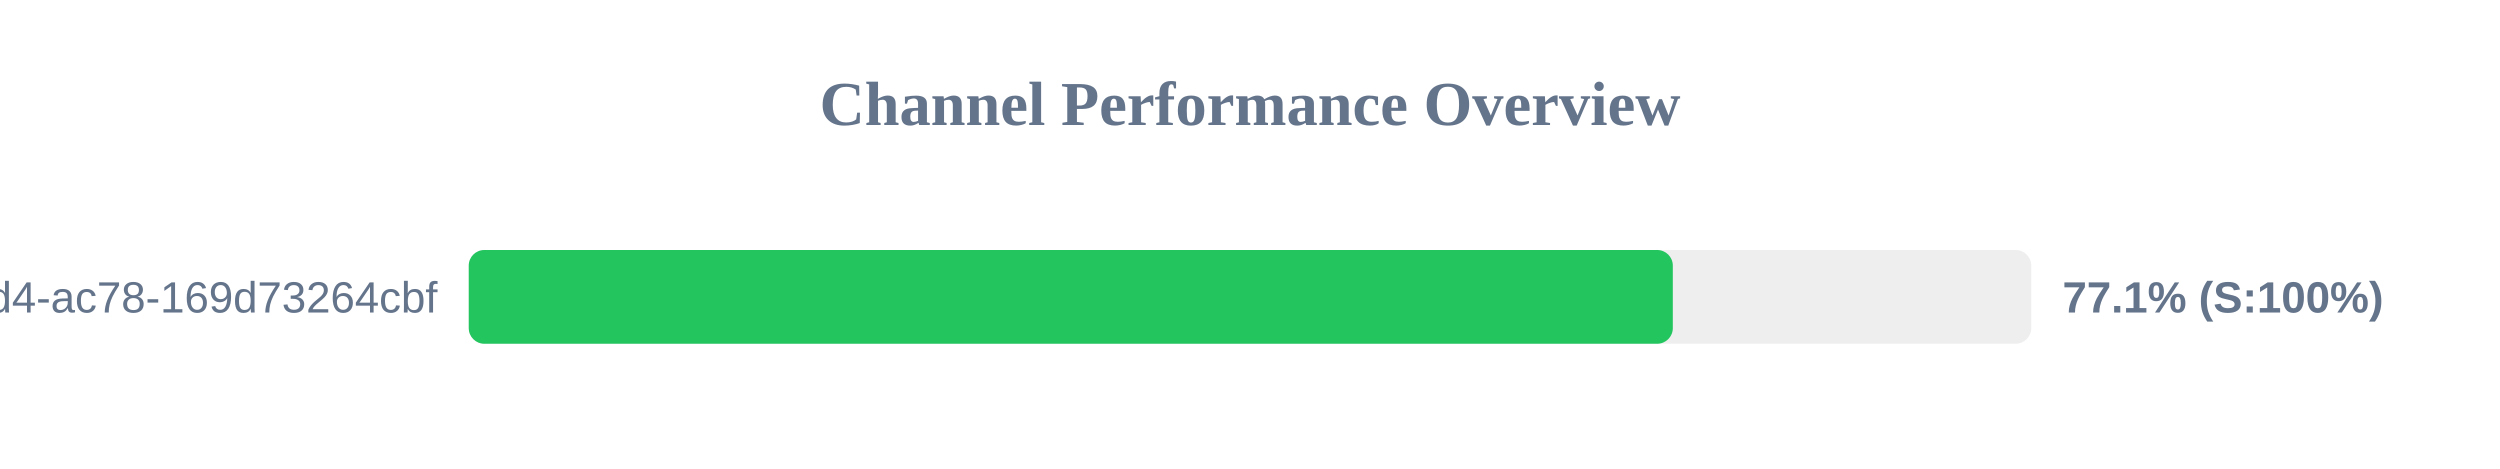
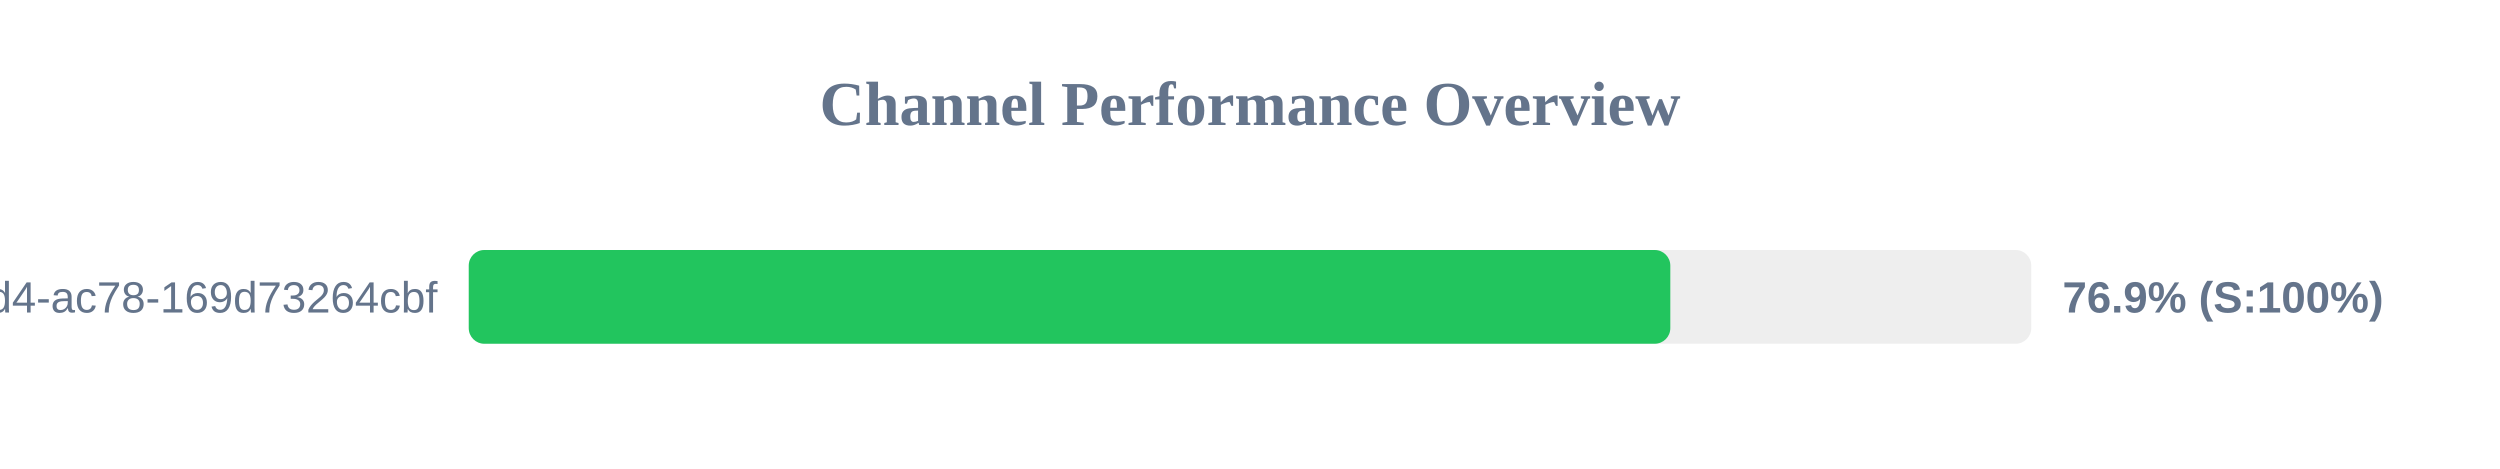
<svg xmlns="http://www.w3.org/2000/svg" width="800" height="150" version="1.1">
  <style>
        .row { font: 14px Arial; fill: #64748b; }
        .score { font: bold 14px Arial; fill: #64748b; }
    </style>
  <text x="400" y="40" text-anchor="middle" font-size="20px" font-weight="bold" fill="#64748b">Channel Performance Overview</text>
  <rect x="150" y="80" width="500" height="30" fill="#eee" rx="5" />
-   <rect x="150" y="80" width="385.3" height="30" fill="#22c55e" rx="5" />
+   <rect x="150" y="80" width="384.5" height="30" fill="#22c55e" rx="5" />
  <text x="140" y="100" text-anchor="end" class="row">?uuid=48c2c901-72e6-46d4-ac78-169d73264cbf</text>
-   <text x="660" y="100" text-anchor="start" class="score">77.1% (S:100%)</text>
+   <text x="660" y="100" text-anchor="start" class="score">76.9% (S:100%)</text>
</svg>
